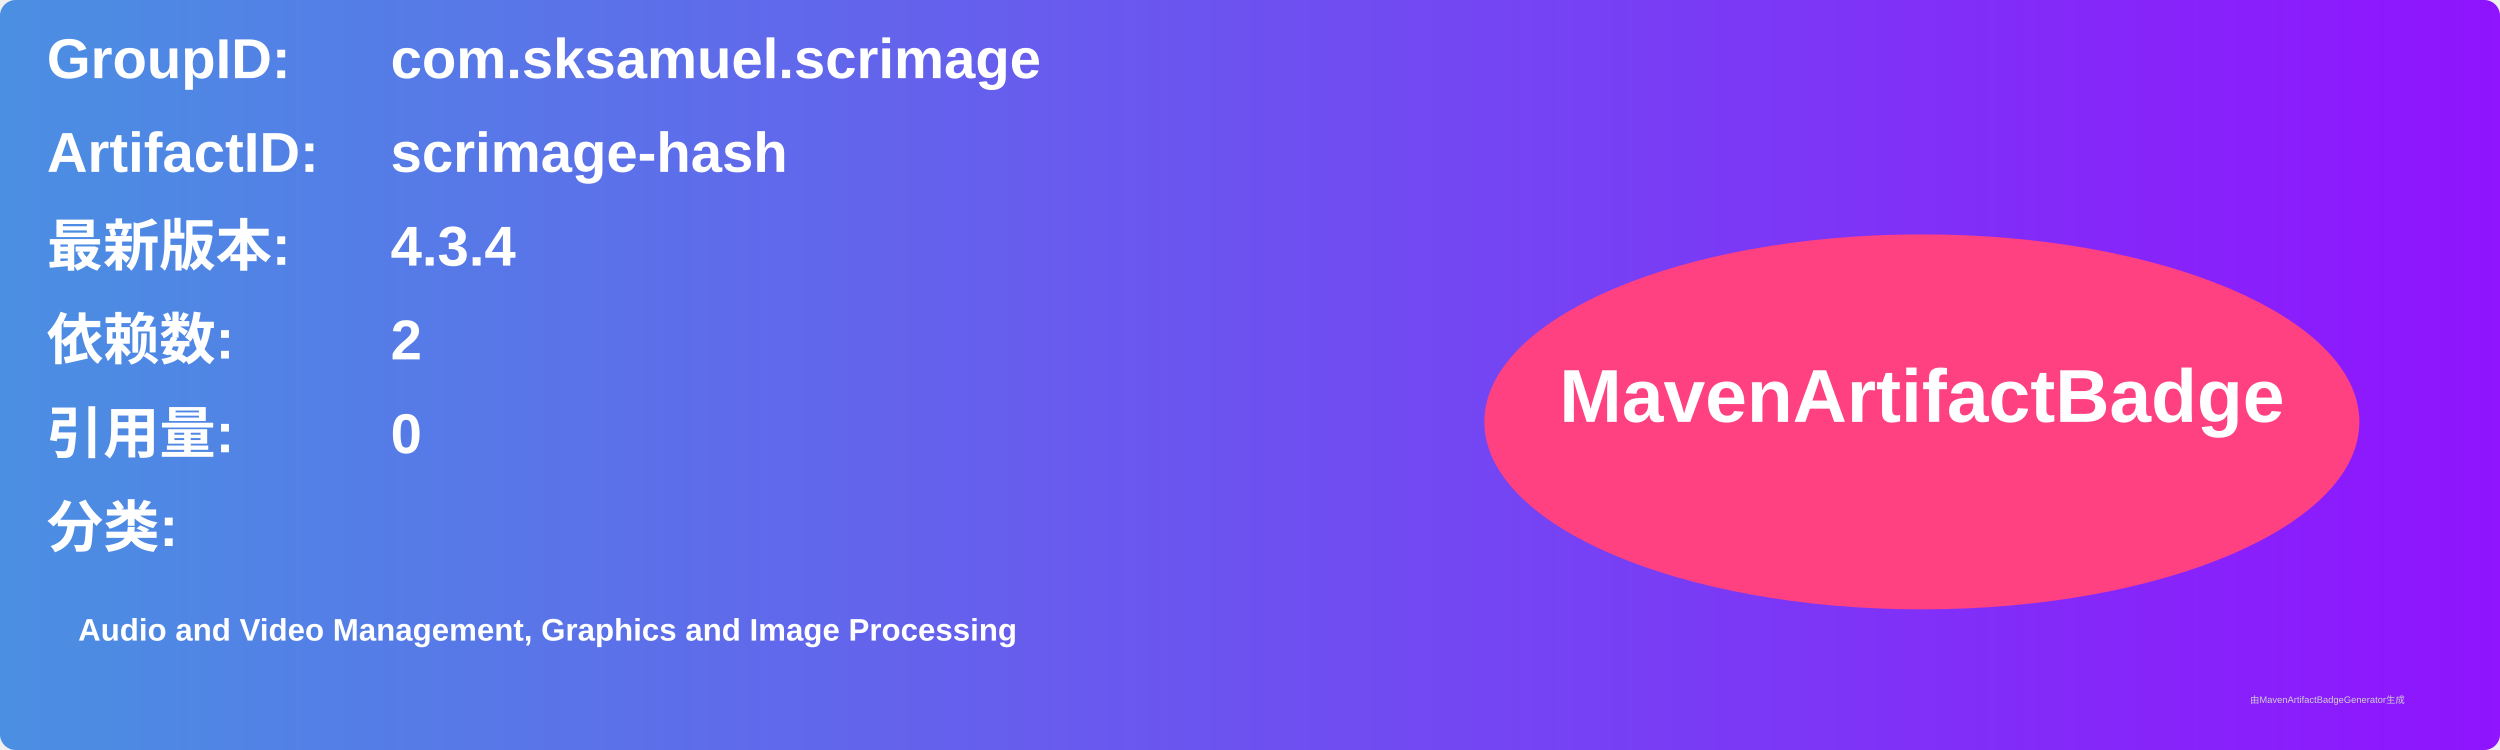
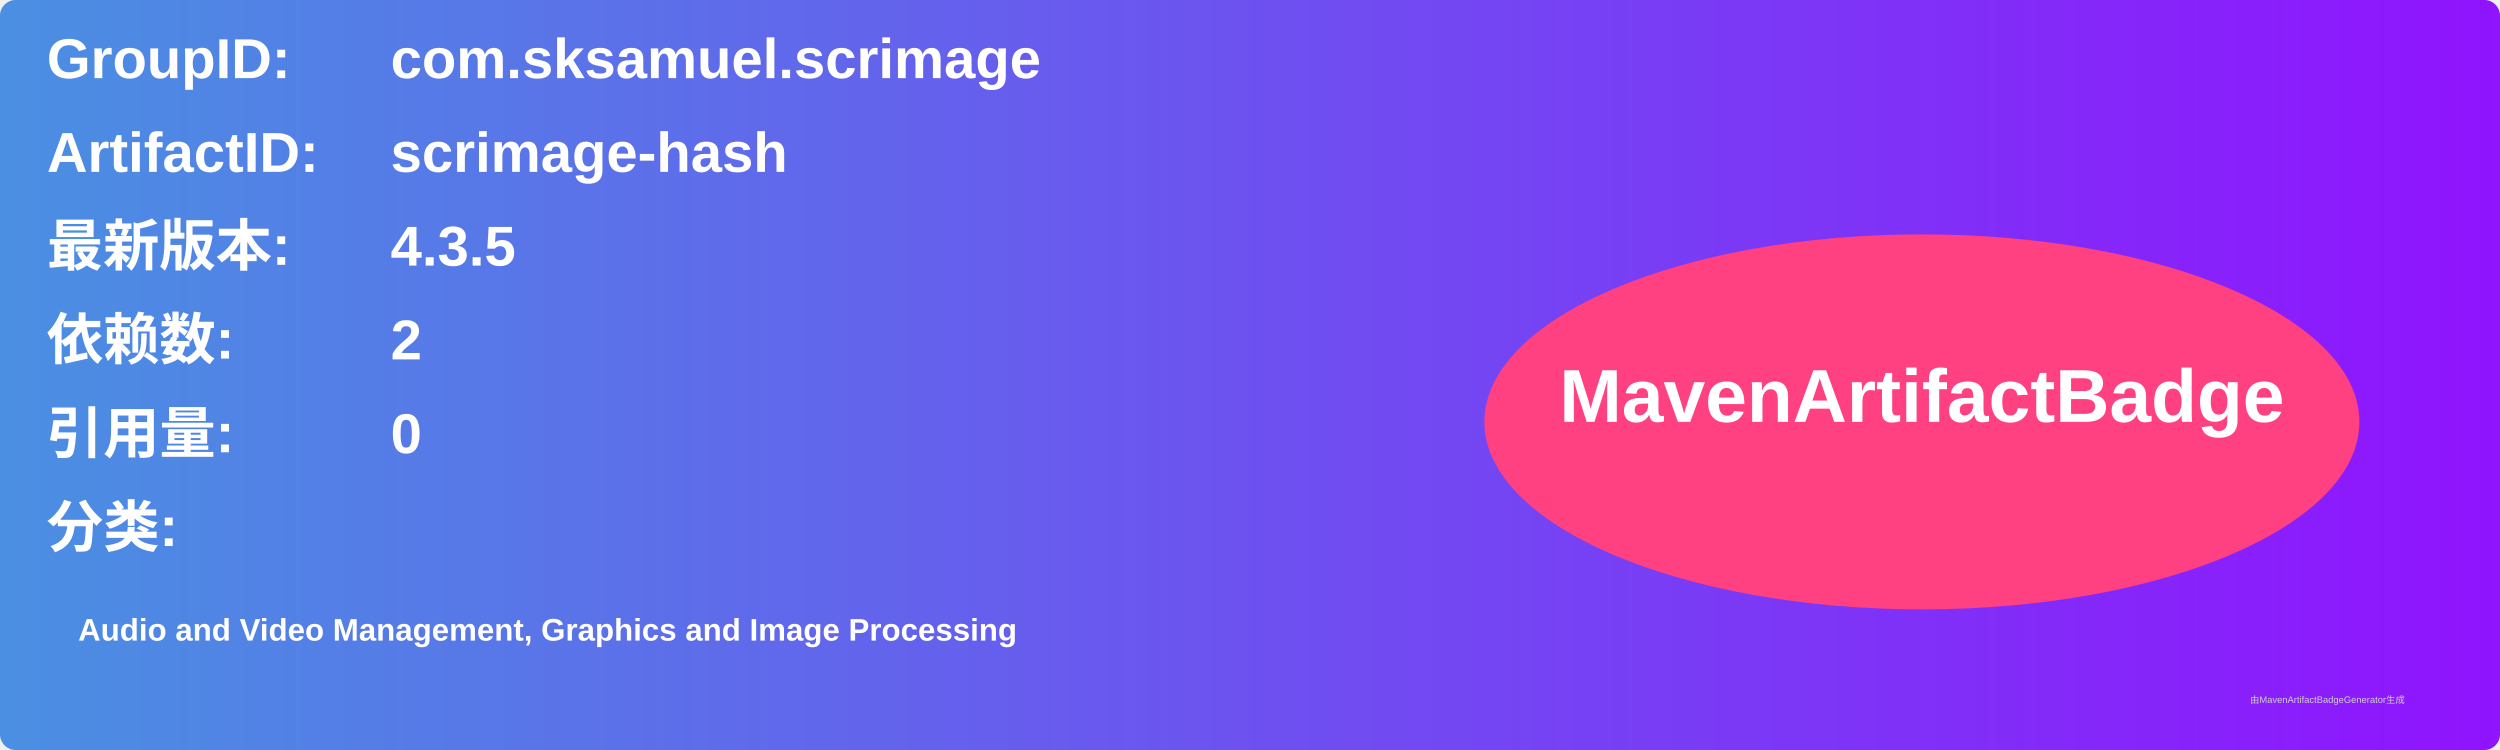
<svg xmlns="http://www.w3.org/2000/svg" width="800" height="240" viewBox="0 0 800 240">
  <linearGradient id="grad" x1="0%" y1="0%" x2="100%" y2="0%">
    <stop offset="0%" stop-color="#4a90e2" />
    <stop offset="100%" stop-color="#9013fe" />
  </linearGradient>
  <rect width="100%" height="100%" rx="5" ry="5" fill="url(#grad)" />
  <g transform="translate(15, 15)">
    <text x="0" y="10" font-family="Arial" font-size="18" fill="white" font-weight="bold" width="260">GroupID:</text>
    <text x="110" y="10" font-family="Arial" font-size="18" fill="white" font-weight="bold" width="460">com.sksamuel.scrimage</text>
    <text x="0" y="40" font-family="Arial" font-size="18" fill="white" font-weight="bold" width="260">ArtifactID:</text>
    <text x="110" y="40" font-family="Arial" font-size="18" fill="white" font-weight="bold" width="460">scrimage-hash</text>
    <text x="0" y="70" font-family="Arial" font-size="18" fill="white" font-weight="bold">最新版本:</text>
    <text x="110" y="70" font-family="Arial" font-size="18" fill="white" font-weight="bold">
-       <tspan font-weight="bold">4.3.4</tspan>
+       <tspan font-weight="bold">4.3.5</tspan>
    </text>
    <text x="0" y="100" font-family="Arial" font-size="18" fill="white" font-weight="bold">依赖数: </text>
    <text x="110" y="100" font-family="Arial" font-size="18" fill="white">
      <tspan font-weight="bold">2</tspan>
    </text>
    <text x="0" y="130" font-family="Arial" font-size="18" fill="white" font-weight="bold">引用量: </text>
    <text x="110" y="130" font-family="Arial" font-size="18" fill="white">
      <tspan font-weight="bold">0</tspan>
    </text>
    <text x="0" y="160" font-family="Arial" font-size="18" fill="white" font-weight="bold">分类:</text>
    <text x="10" y="190" font-family="Arial" font-size="10" fill="white">
      <tspan font-weight="bold">Audio and Video Management, Graphics and Image Processing</tspan>
    </text>
    <ellipse cx="600" cy="120" rx="140" ry="60" fill="#ff4081" />
    <text x="600" y="120" text-anchor="middle" font-family="Arial" font-size="24" fill="white" font-weight="bold">MavenArtifactBadge</text>
  </g>
  <text x="720" y="225" font-family="Arial" font-size="3" fill="#d0d0d0">由MavenArtifactBadgeGenerator生成</text>
</svg>
